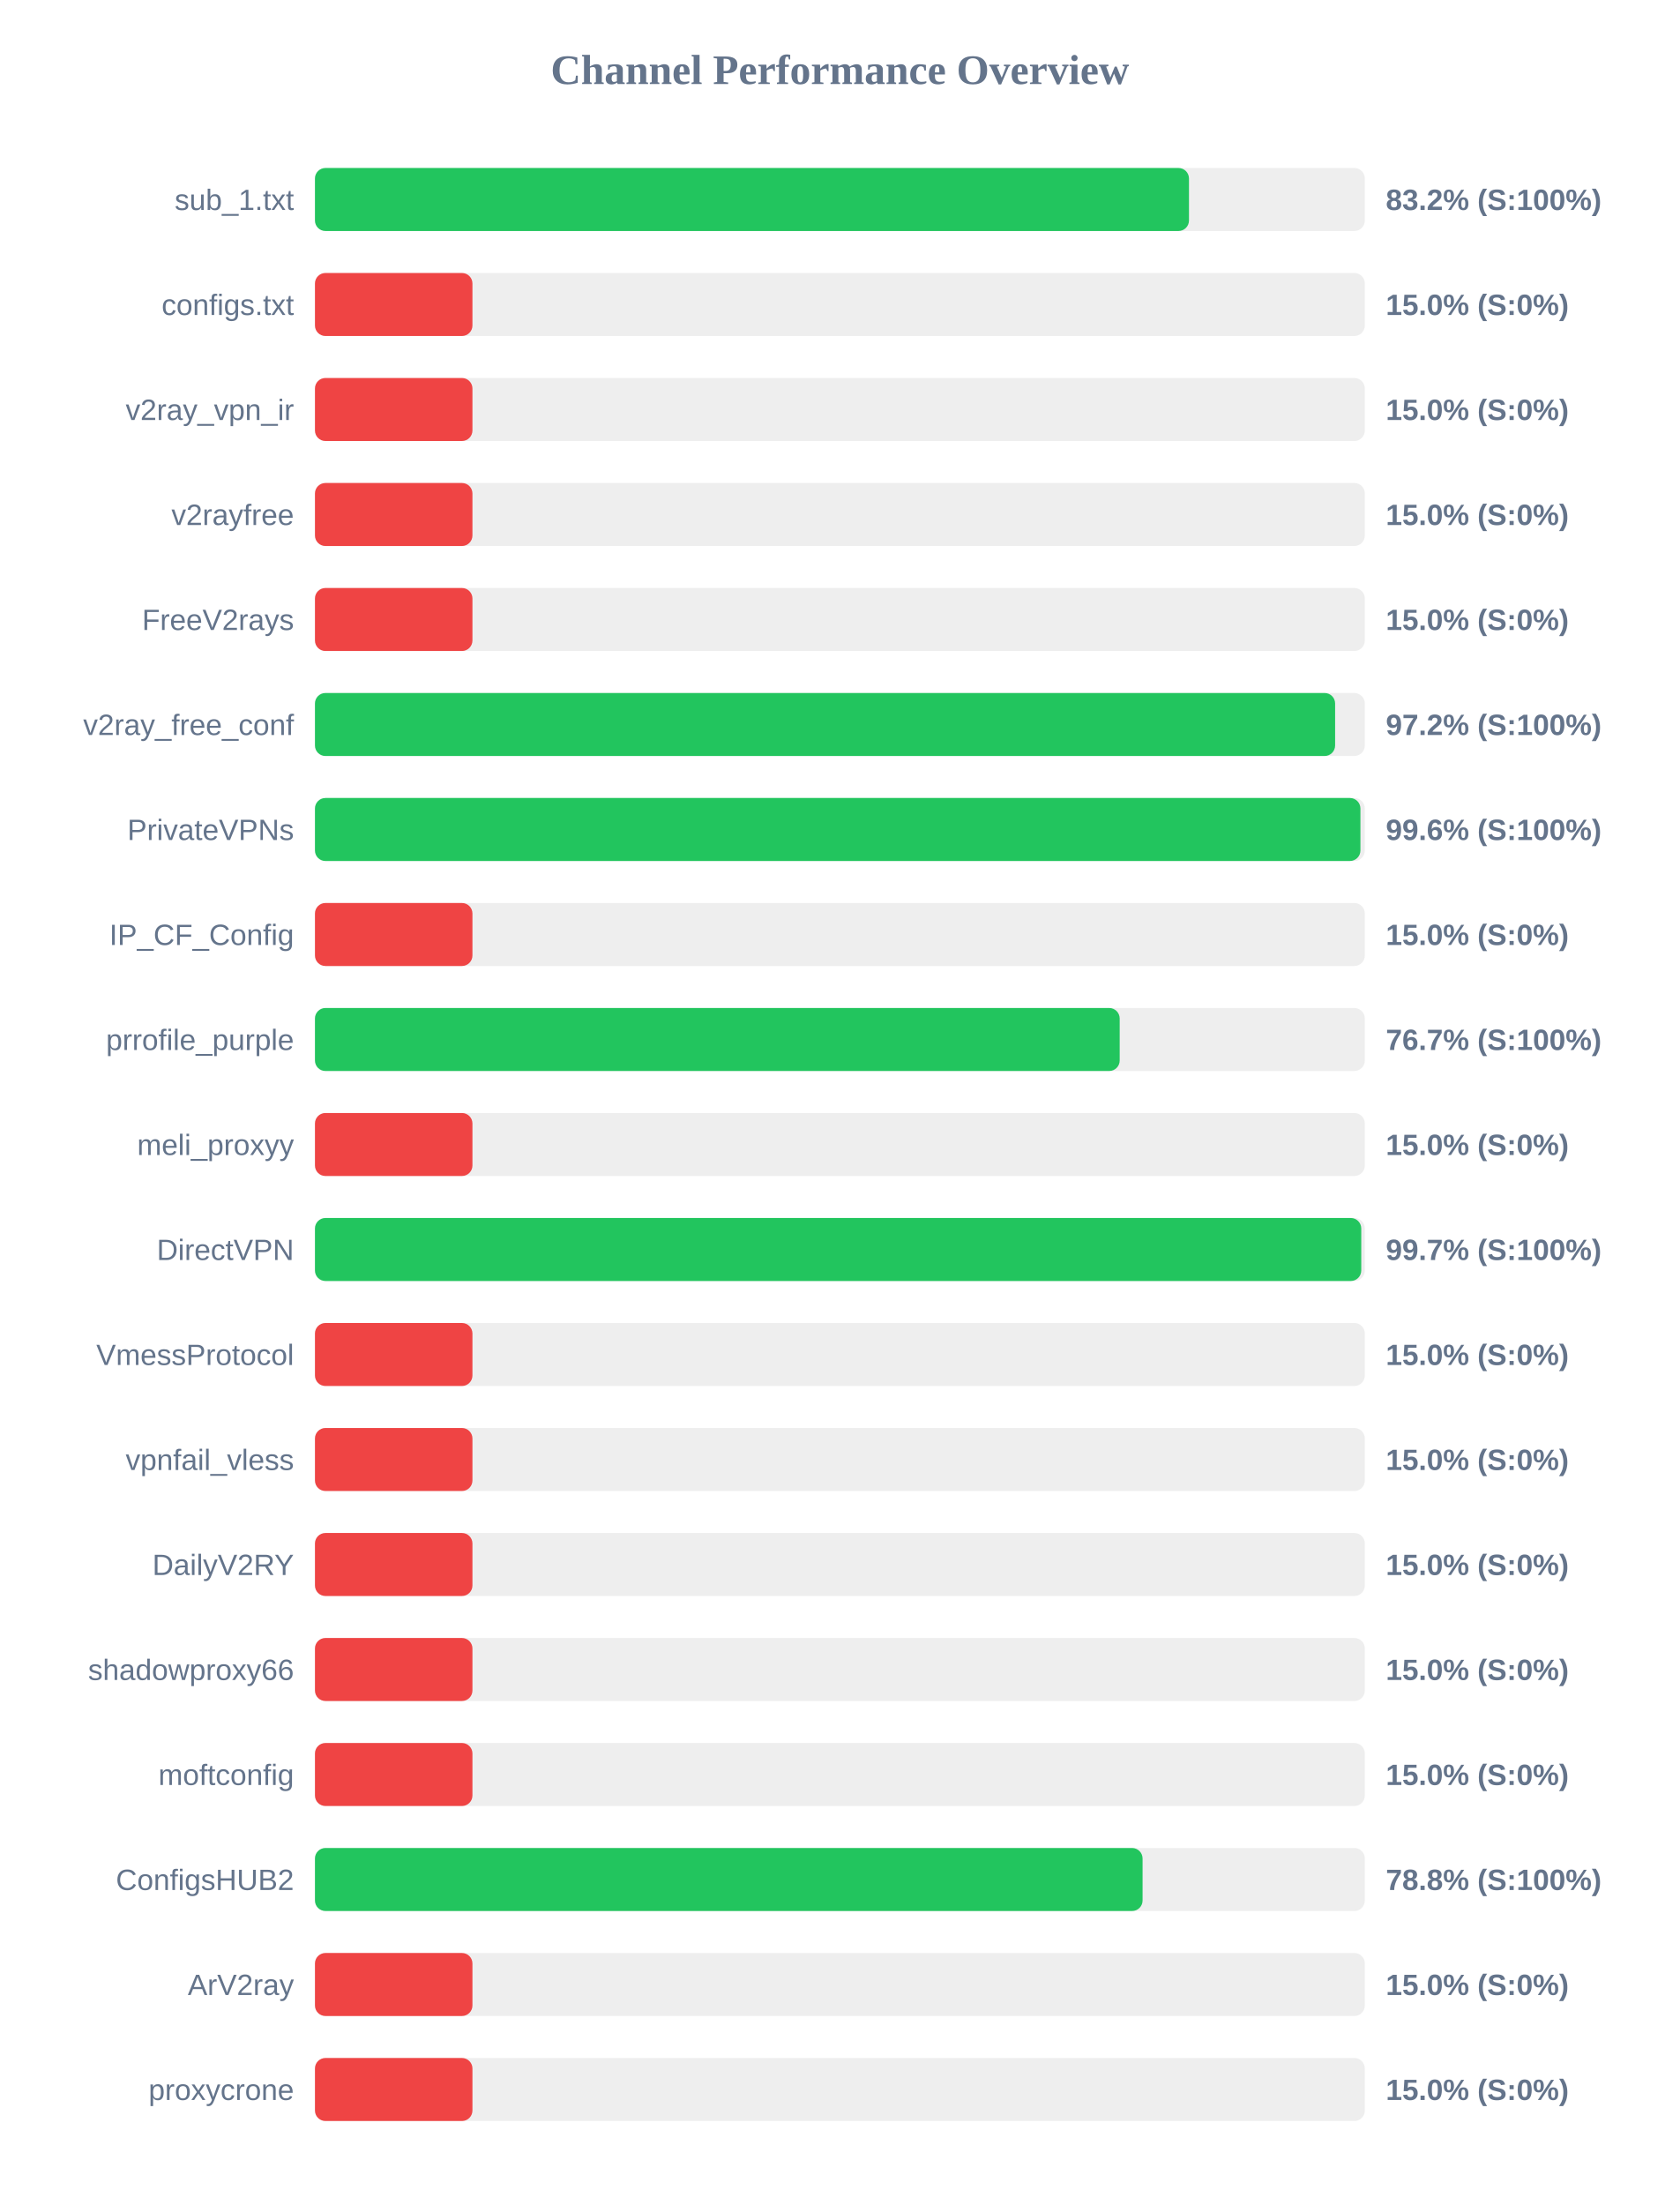
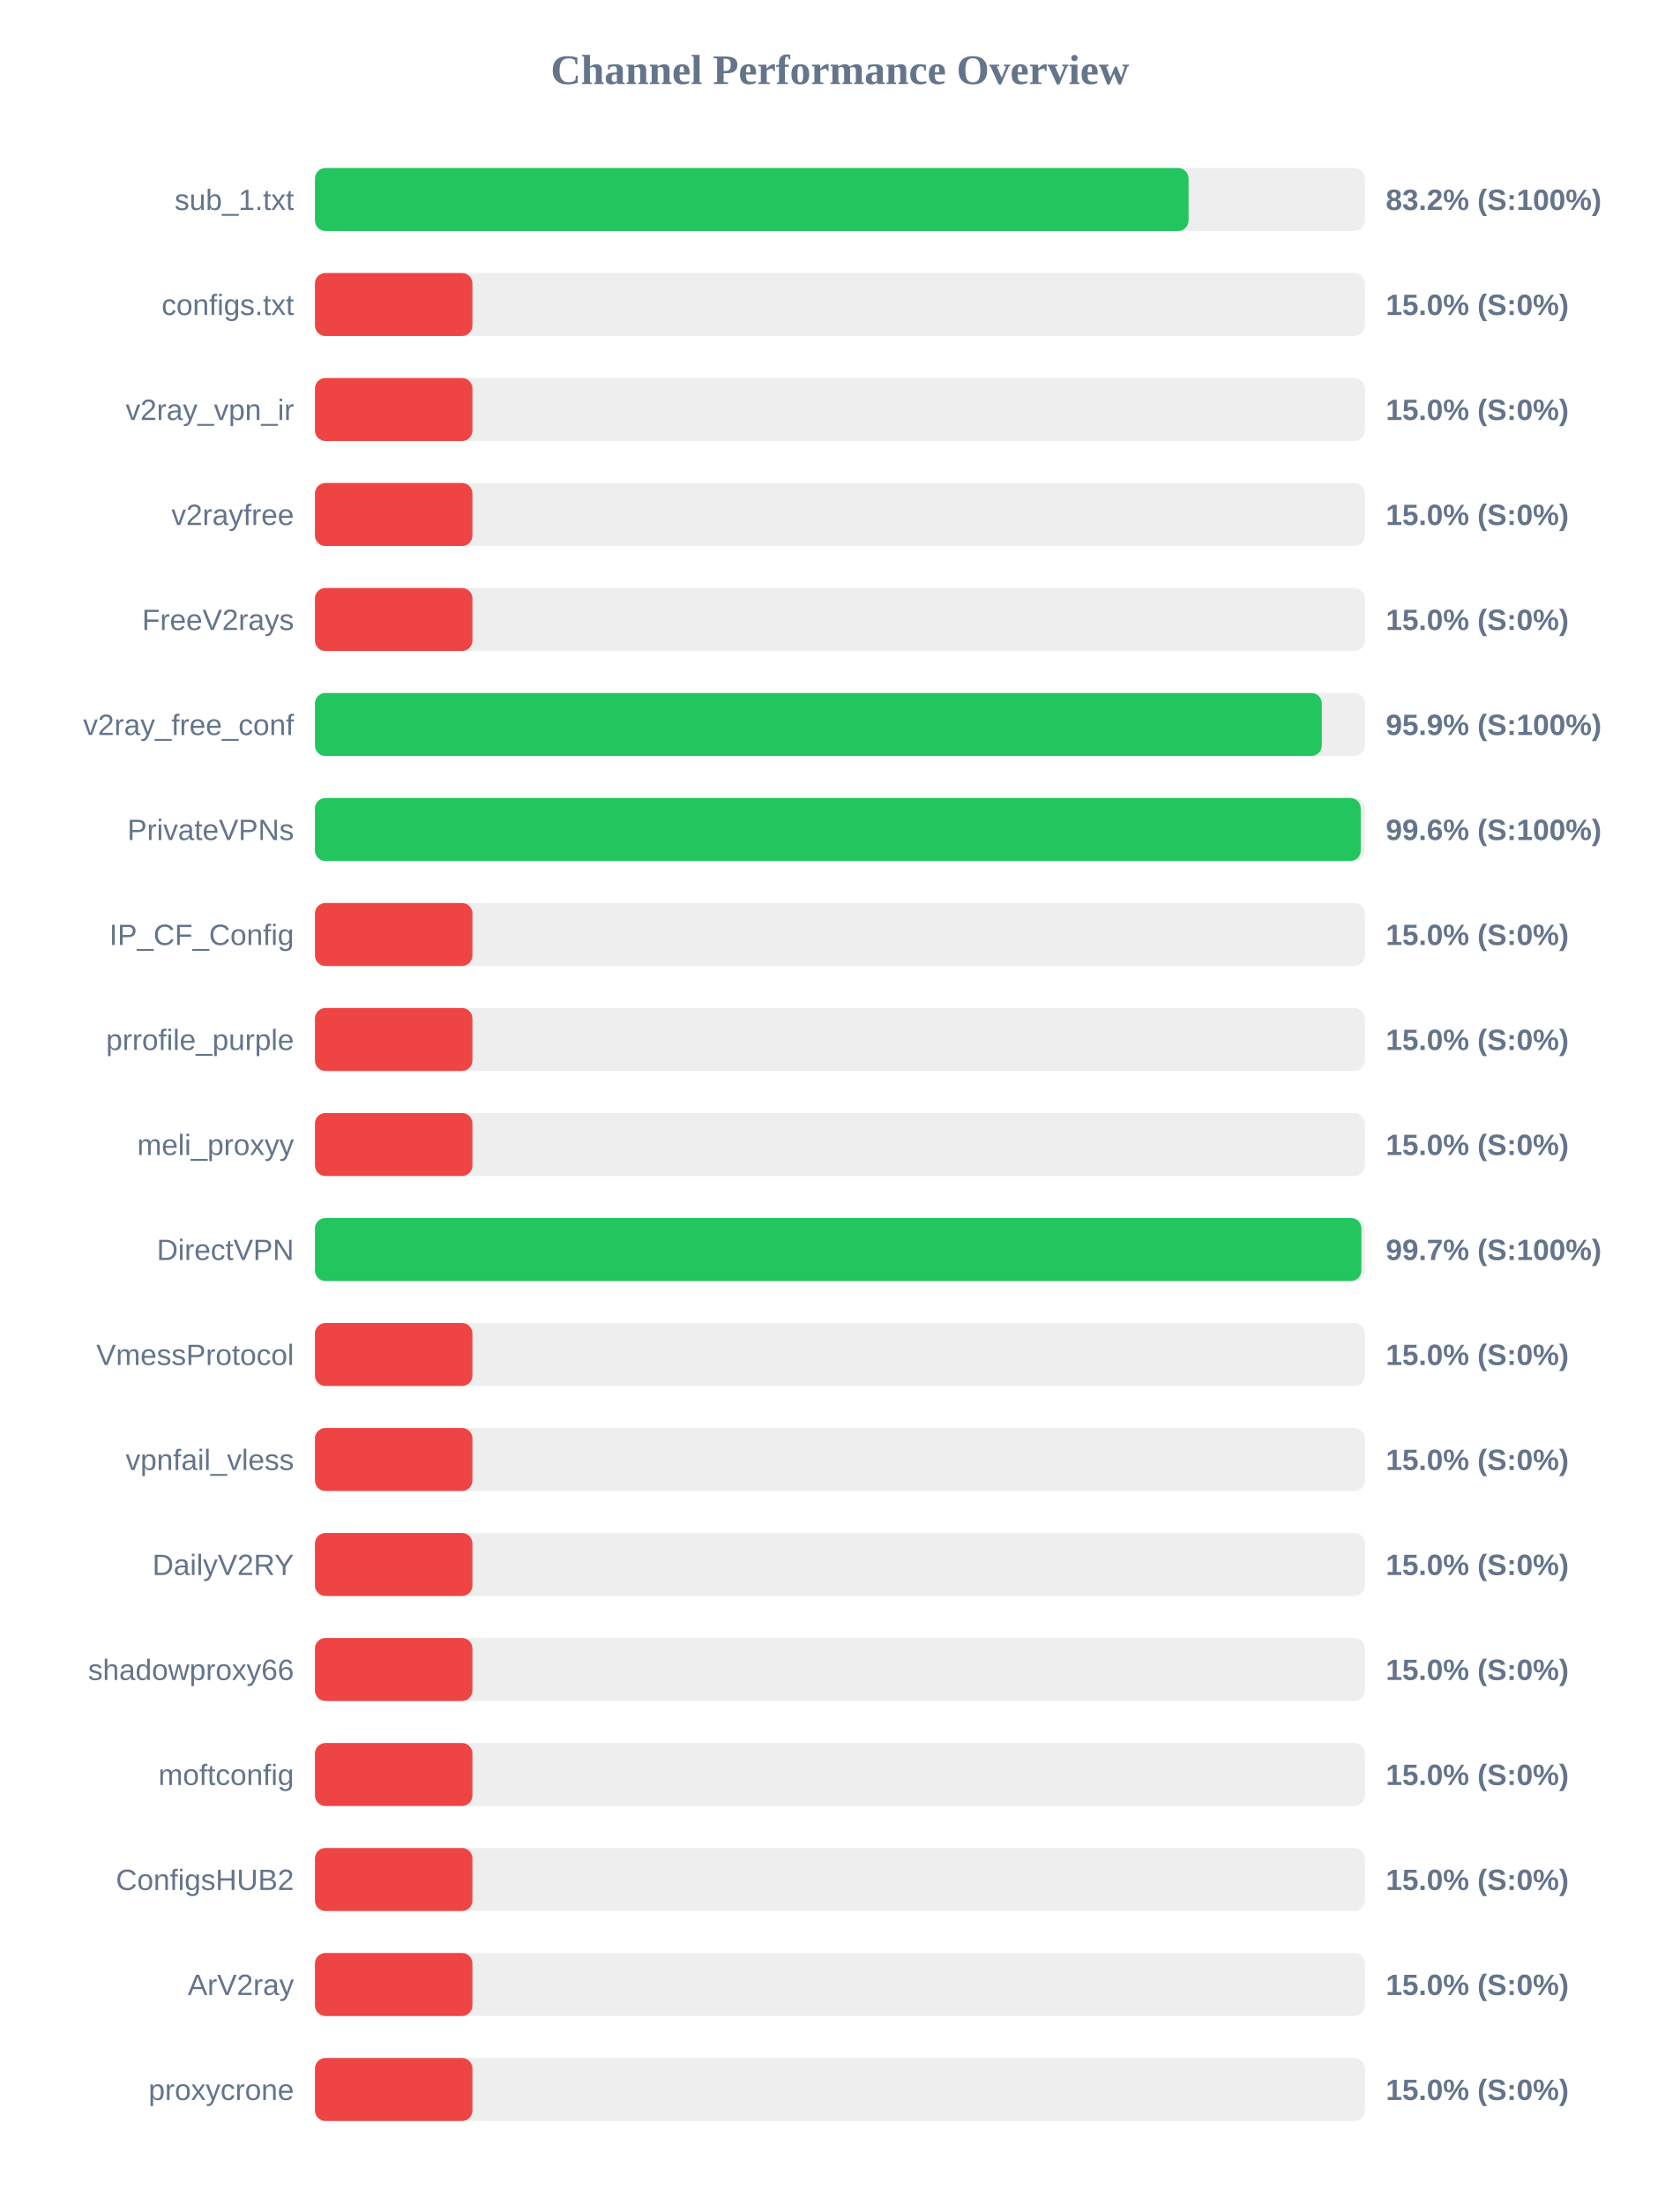
<svg xmlns="http://www.w3.org/2000/svg" width="800" height="1050" version="1.1">
  <style>
        .row { font: 14px Arial; fill: #64748b; }
        .score { font: bold 14px Arial; fill: #64748b; }
    </style>
  <text x="400" y="40" text-anchor="middle" font-size="20px" font-weight="bold" fill="#64748b">Channel Performance Overview</text>
  <rect x="150" y="80" width="500" height="30" fill="#eee" rx="5" />
-   <rect x="150" y="80" width="416.25" height="30" fill="#22c55e" rx="5" />
+   <rect x="150" y="80" width="416.05" height="30" fill="#22c55e" rx="5" />
  <text x="140" y="100" text-anchor="end" class="row">sub_1.txt</text>
  <text x="660" y="100" text-anchor="start" class="score">83.2% (S:100%)</text>
  <rect x="150" y="130" width="500" height="30" fill="#eee" rx="5" />
  <rect x="150" y="130" width="75.0" height="30" fill="#ef4444" rx="5" />
  <text x="140" y="150" text-anchor="end" class="row">configs.txt</text>
  <text x="660" y="150" text-anchor="start" class="score">15.0% (S:0%)</text>
  <rect x="150" y="180" width="500" height="30" fill="#eee" rx="5" />
  <rect x="150" y="180" width="75.0" height="30" fill="#ef4444" rx="5" />
  <text x="140" y="200" text-anchor="end" class="row">v2ray_vpn_ir</text>
  <text x="660" y="200" text-anchor="start" class="score">15.0% (S:0%)</text>
  <rect x="150" y="230" width="500" height="30" fill="#eee" rx="5" />
  <rect x="150" y="230" width="75.0" height="30" fill="#ef4444" rx="5" />
  <text x="140" y="250" text-anchor="end" class="row">v2rayfree</text>
  <text x="660" y="250" text-anchor="start" class="score">15.0% (S:0%)</text>
  <rect x="150" y="280" width="500" height="30" fill="#eee" rx="5" />
  <rect x="150" y="280" width="75.0" height="30" fill="#ef4444" rx="5" />
  <text x="140" y="300" text-anchor="end" class="row">FreeV2rays</text>
  <text x="660" y="300" text-anchor="start" class="score">15.0% (S:0%)</text>
  <rect x="150" y="330" width="500" height="30" fill="#eee" rx="5" />
-   <rect x="150" y="330" width="485.85" height="30" fill="#22c55e" rx="5" />
+   <rect x="150" y="330" width="479.5" height="30" fill="#22c55e" rx="5" />
  <text x="140" y="350" text-anchor="end" class="row">v2ray_free_conf</text>
-   <text x="660" y="350" text-anchor="start" class="score">97.2% (S:100%)</text>
+   <text x="660" y="350" text-anchor="start" class="score">95.9% (S:100%)</text>
  <rect x="150" y="380" width="500" height="30" fill="#eee" rx="5" />
-   <rect x="150" y="380" width="497.9" height="30" fill="#22c55e" rx="5" />
+   <rect x="150" y="380" width="498.05" height="30" fill="#22c55e" rx="5" />
  <text x="140" y="400" text-anchor="end" class="row">PrivateVPNs</text>
  <text x="660" y="400" text-anchor="start" class="score">99.6% (S:100%)</text>
  <rect x="150" y="430" width="500" height="30" fill="#eee" rx="5" />
  <rect x="150" y="430" width="75.0" height="30" fill="#ef4444" rx="5" />
  <text x="140" y="450" text-anchor="end" class="row">IP_CF_Config</text>
  <text x="660" y="450" text-anchor="start" class="score">15.0% (S:0%)</text>
  <rect x="150" y="480" width="500" height="30" fill="#eee" rx="5" />
-   <rect x="150" y="480" width="383.25" height="30" fill="#22c55e" rx="5" />
+   <rect x="150" y="480" width="75.0" height="30" fill="#ef4444" rx="5" />
  <text x="140" y="500" text-anchor="end" class="row">prrofile_purple</text>
-   <text x="660" y="500" text-anchor="start" class="score">76.7% (S:100%)</text>
+   <text x="660" y="500" text-anchor="start" class="score">15.0% (S:0%)</text>
  <rect x="150" y="530" width="500" height="30" fill="#eee" rx="5" />
  <rect x="150" y="530" width="75.0" height="30" fill="#ef4444" rx="5" />
  <text x="140" y="550" text-anchor="end" class="row">meli_proxyy</text>
  <text x="660" y="550" text-anchor="start" class="score">15.0% (S:0%)</text>
  <rect x="150" y="580" width="500" height="30" fill="#eee" rx="5" />
-   <rect x="150" y="580" width="498.3" height="30" fill="#22c55e" rx="5" />
+   <rect x="150" y="580" width="498.35" height="30" fill="#22c55e" rx="5" />
  <text x="140" y="600" text-anchor="end" class="row">DirectVPN</text>
  <text x="660" y="600" text-anchor="start" class="score">99.7% (S:100%)</text>
  <rect x="150" y="630" width="500" height="30" fill="#eee" rx="5" />
  <rect x="150" y="630" width="75.0" height="30" fill="#ef4444" rx="5" />
  <text x="140" y="650" text-anchor="end" class="row">VmessProtocol</text>
  <text x="660" y="650" text-anchor="start" class="score">15.0% (S:0%)</text>
  <rect x="150" y="680" width="500" height="30" fill="#eee" rx="5" />
  <rect x="150" y="680" width="75.0" height="30" fill="#ef4444" rx="5" />
  <text x="140" y="700" text-anchor="end" class="row">vpnfail_vless</text>
  <text x="660" y="700" text-anchor="start" class="score">15.0% (S:0%)</text>
  <rect x="150" y="730" width="500" height="30" fill="#eee" rx="5" />
  <rect x="150" y="730" width="75.0" height="30" fill="#ef4444" rx="5" />
  <text x="140" y="750" text-anchor="end" class="row">DailyV2RY</text>
  <text x="660" y="750" text-anchor="start" class="score">15.0% (S:0%)</text>
  <rect x="150" y="780" width="500" height="30" fill="#eee" rx="5" />
  <rect x="150" y="780" width="75.0" height="30" fill="#ef4444" rx="5" />
  <text x="140" y="800" text-anchor="end" class="row">shadowproxy66</text>
  <text x="660" y="800" text-anchor="start" class="score">15.0% (S:0%)</text>
  <rect x="150" y="830" width="500" height="30" fill="#eee" rx="5" />
  <rect x="150" y="830" width="75.0" height="30" fill="#ef4444" rx="5" />
  <text x="140" y="850" text-anchor="end" class="row">moftconfig</text>
  <text x="660" y="850" text-anchor="start" class="score">15.0% (S:0%)</text>
  <rect x="150" y="880" width="500" height="30" fill="#eee" rx="5" />
-   <rect x="150" y="880" width="394.15" height="30" fill="#22c55e" rx="5" />
+   <rect x="150" y="880" width="75.0" height="30" fill="#ef4444" rx="5" />
  <text x="140" y="900" text-anchor="end" class="row">ConfigsHUB2</text>
-   <text x="660" y="900" text-anchor="start" class="score">78.8% (S:100%)</text>
+   <text x="660" y="900" text-anchor="start" class="score">15.0% (S:0%)</text>
  <rect x="150" y="930" width="500" height="30" fill="#eee" rx="5" />
  <rect x="150" y="930" width="75.0" height="30" fill="#ef4444" rx="5" />
  <text x="140" y="950" text-anchor="end" class="row">ArV2ray</text>
  <text x="660" y="950" text-anchor="start" class="score">15.0% (S:0%)</text>
  <rect x="150" y="980" width="500" height="30" fill="#eee" rx="5" />
  <rect x="150" y="980" width="75.0" height="30" fill="#ef4444" rx="5" />
  <text x="140" y="1000" text-anchor="end" class="row">proxycrone</text>
  <text x="660" y="1000" text-anchor="start" class="score">15.0% (S:0%)</text>
</svg>
